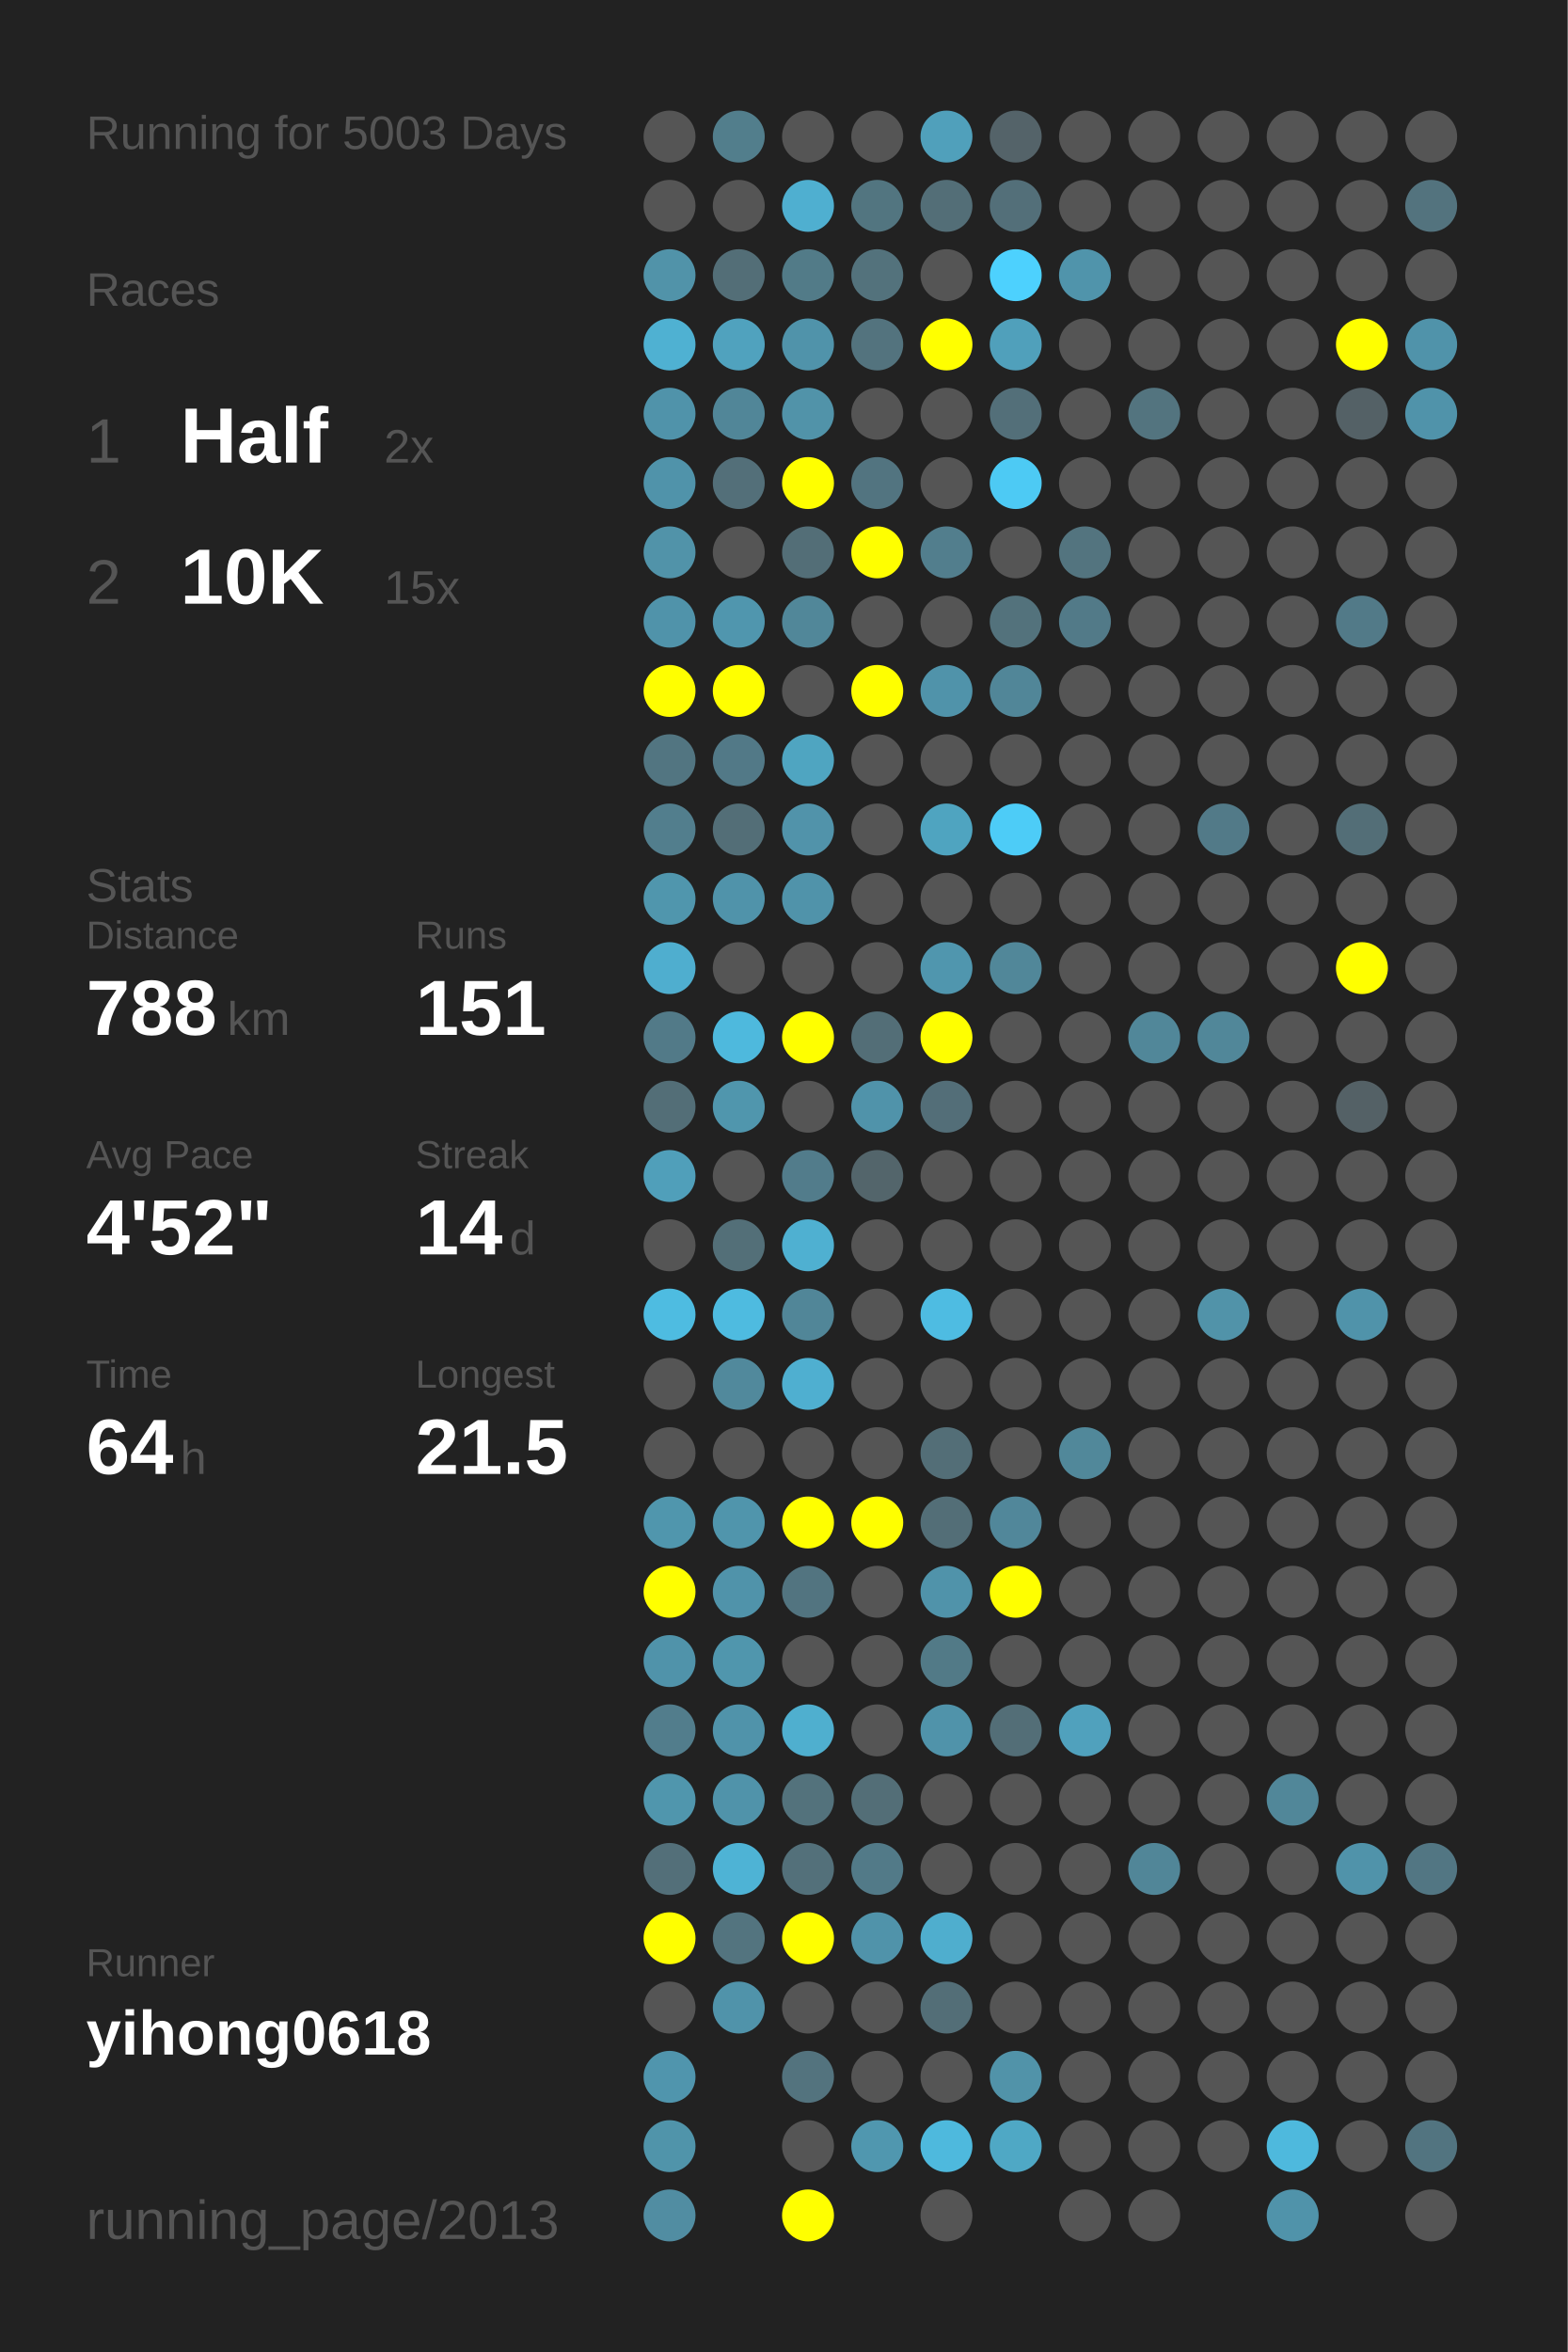
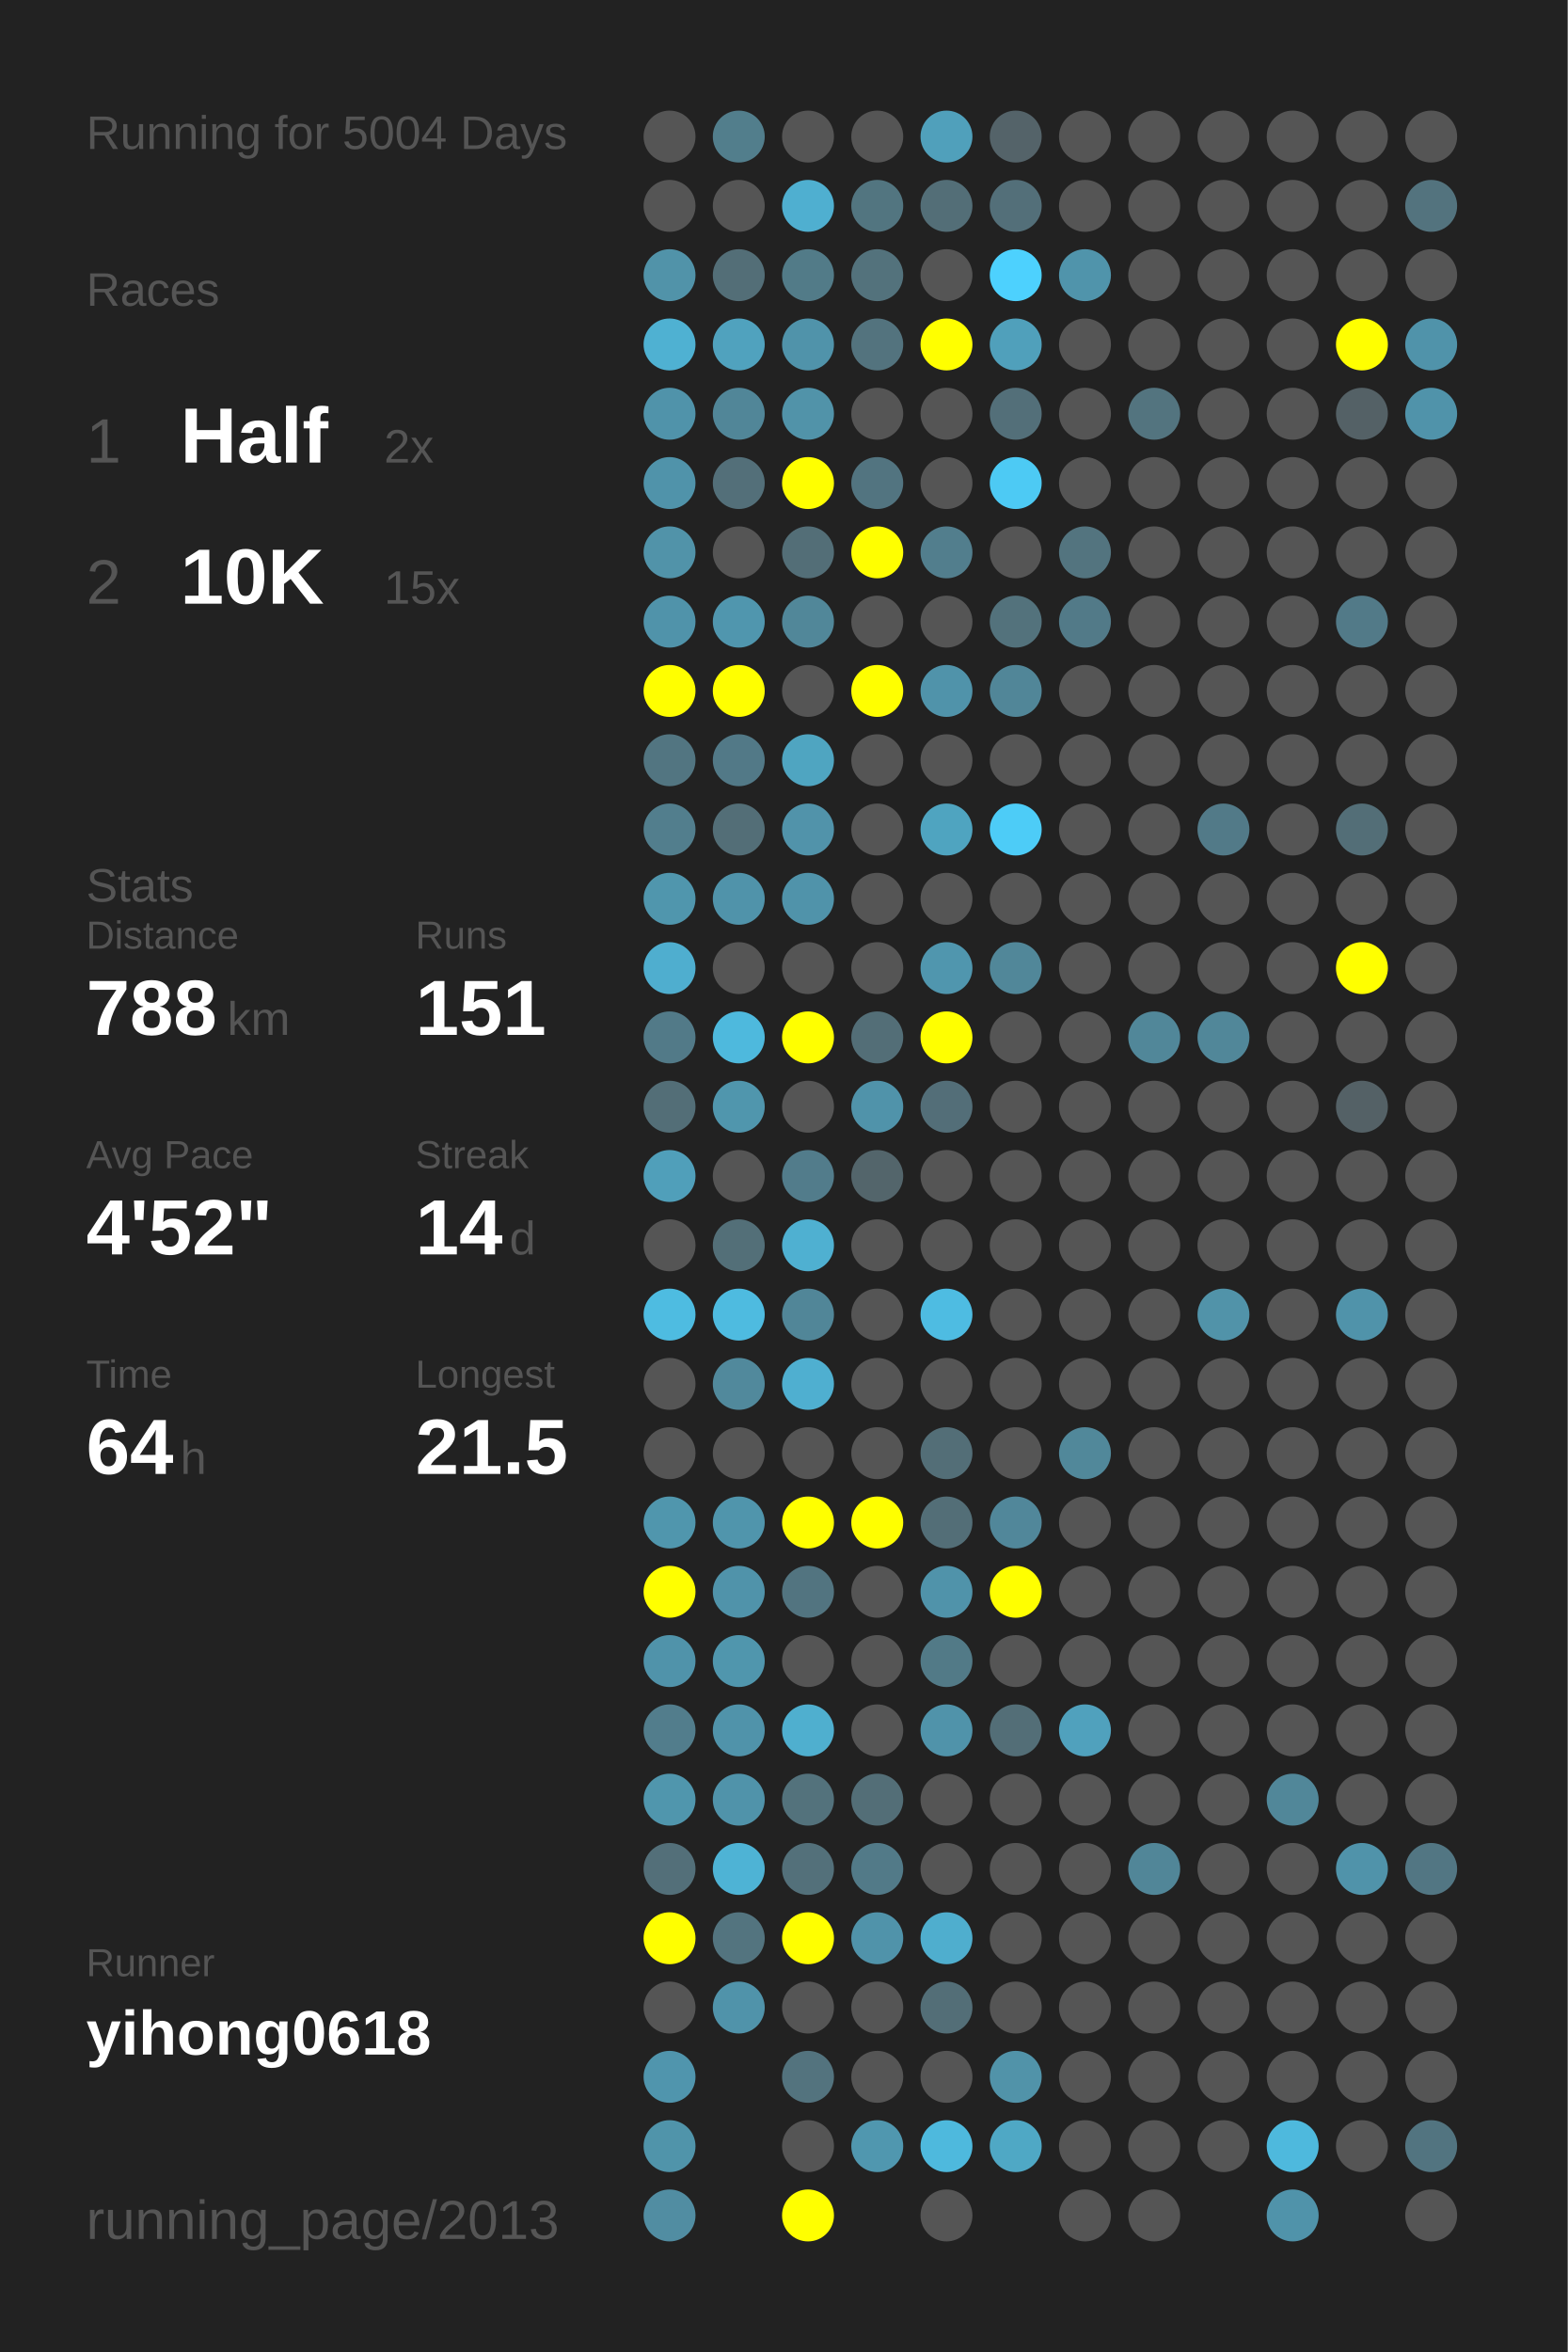
<svg xmlns="http://www.w3.org/2000/svg" baseProfile="full" height="300mm" version="1.1" viewBox="0,0,200,300" width="200mm">
  <defs />
  <rect fill="#222222" height="300" width="200" x="0" y="0" />
-   <text fill="#555555" style="font-size:6px; font-family:Arial;" x="11" y="19">Running for 5003 Days</text>
+   <text fill="#555555" style="font-size:6px; font-family:Arial;" x="11" y="19">Running for 5004 Days</text>
  <text fill="#555555" style="font-size:6px; font-family:Arial;" x="11" y="39">Races</text>
  <text fill="#555555" style="font-size:8px; font-family:Arial;" x="11" y="59">1</text>
  <text fill="#FFFFFF" style="font-size:10px; font-family:Arial; font-weight:bold;" x="23" y="59">Half</text>
  <text fill="#555555" style="font-size:6px; font-family:Arial;" x="49" y="59">2x</text>
  <text fill="#555555" style="font-size:8px; font-family:Arial;" x="11" y="77">2</text>
  <text fill="#FFFFFF" style="font-size:10px; font-family:Arial; font-weight:bold;" x="23" y="77">10K</text>
  <text fill="#555555" style="font-size:6px; font-family:Arial;" x="49" y="77">15x</text>
  <text fill="#555555" style="font-size:6px; font-family:Arial;" x="11" y="115">Stats</text>
  <text fill="#555555" style="font-size:5px; font-family:Arial;" x="11" y="121">Distance</text>
  <text fill="#FFFFFF" style="font-size:10px; font-family:Arial; font-weight:bold;" x="11" y="132">788</text>
  <text fill="#555555" style="font-size:6px; font-family:Arial;" x="29" y="132">km</text>
  <text fill="#555555" style="font-size:5px; font-family:Arial;" x="53" y="121">Runs</text>
  <text fill="#FFFFFF" style="font-size:10px; font-family:Arial; font-weight:bold;" x="53" y="132">151</text>
  <text fill="#555555" style="font-size:5px; font-family:Arial;" x="11" y="149">Avg Pace</text>
  <text fill="#FFFFFF" style="font-size:10px; font-family:Arial; font-weight:bold;" x="11" y="160">4'52"</text>
  <text fill="#555555" style="font-size:5px; font-family:Arial;" x="53" y="149">Streak</text>
  <text fill="#FFFFFF" style="font-size:10px; font-family:Arial; font-weight:bold;" x="53" y="160">14</text>
  <text fill="#555555" style="font-size:6px; font-family:Arial;" x="65" y="160">d</text>
  <text fill="#555555" style="font-size:5px; font-family:Arial;" x="11" y="177">Time</text>
  <text fill="#FFFFFF" style="font-size:10px; font-family:Arial; font-weight:bold;" x="11" y="188">64</text>
  <text fill="#555555" style="font-size:6px; font-family:Arial;" x="23" y="188">h</text>
  <text fill="#555555" style="font-size:5px; font-family:Arial;" x="53" y="177">Longest</text>
  <text fill="#FFFFFF" style="font-size:10px; font-family:Arial; font-weight:bold;" x="53" y="188">21.5</text>
  <text fill="#555555" style="font-size:5px; font-family:Arial;" x="11" y="252.065">Runner</text>
  <text fill="#FFFFFF" style="font-size:8px; font-family:Arial; font-weight:bold;" x="11" y="262.065">yihong0618</text>
  <text fill="#555555" style="font-size:7px; font-family:Arial;" x="11" y="285.581">running_page/2013</text>
  <circle cx="85.417" cy="17.419" fill="#555555" r="3.312" />
  <circle cx="85.417" cy="26.258" fill="#555555" r="3.312" />
  <circle cx="85.417" cy="35.097" fill="#5193a9" r="3.312" />
  <circle cx="85.417" cy="43.935" fill="#4fb1d2" r="3.312" />
  <circle cx="85.417" cy="52.774" fill="#5093aa" r="3.312" />
  <circle cx="85.417" cy="61.613" fill="#5093aa" r="3.312" />
  <circle cx="85.417" cy="70.452" fill="#5193a9" r="3.312" />
  <circle cx="85.417" cy="79.29" fill="#5093aa" r="3.312" />
  <circle cx="85.417" cy="88.129" fill="#FFFF00" r="3.312" />
  <circle cx="85.417" cy="96.968" fill="#527581" r="3.312" />
  <circle cx="85.417" cy="105.806" fill="#527e8d" r="3.312" />
  <circle cx="85.417" cy="114.645" fill="#5096ad" r="3.312" />
  <circle cx="85.417" cy="123.484" fill="#4faecf" r="3.312" />
  <circle cx="85.417" cy="132.323" fill="#527a88" r="3.312" />
  <circle cx="85.417" cy="141.161" fill="#536e77" r="3.312" />
  <circle cx="85.417" cy="150" fill="#509fba" r="3.312" />
  <circle cx="85.417" cy="158.839" fill="#555555" r="3.312" />
  <circle cx="85.417" cy="167.677" fill="#4ebce1" r="3.312" />
  <circle cx="85.417" cy="176.516" fill="#555555" r="3.312" />
  <circle cx="85.417" cy="185.355" fill="#555555" r="3.312" />
  <circle cx="85.417" cy="194.194" fill="#5096ad" r="3.312" />
  <circle cx="85.417" cy="203.032" fill="#FFFF00" r="3.312" />
  <circle cx="85.417" cy="211.871" fill="#5093aa" r="3.312" />
  <circle cx="85.417" cy="220.71" fill="#527d8c" r="3.312" />
  <circle cx="85.417" cy="229.548" fill="#5096ad" r="3.312" />
  <circle cx="85.417" cy="238.387" fill="#536f79" r="3.312" />
  <circle cx="85.417" cy="247.226" fill="#FFFF00" r="3.312" />
  <circle cx="85.417" cy="256.065" fill="#555555" r="3.312" />
  <circle cx="85.417" cy="264.903" fill="#5095ad" r="3.312" />
  <circle cx="85.417" cy="273.742" fill="#5094aa" r="3.312" />
  <circle cx="85.417" cy="282.581" fill="#518da2" r="3.312" />
  <circle cx="94.25" cy="17.419" fill="#527e8c" r="3.312" />
  <circle cx="94.25" cy="26.258" fill="#555555" r="3.312" />
  <circle cx="94.25" cy="35.097" fill="#536e77" r="3.312" />
  <circle cx="94.25" cy="43.935" fill="#50a2be" r="3.312" />
  <circle cx="94.25" cy="52.774" fill="#518698" r="3.312" />
  <circle cx="94.25" cy="61.613" fill="#536f79" r="3.312" />
  <circle cx="94.25" cy="70.452" fill="#555555" r="3.312" />
  <circle cx="94.25" cy="79.29" fill="#5096ae" r="3.312" />
  <circle cx="94.25" cy="88.129" fill="#FFFF00" r="3.312" />
  <circle cx="94.25" cy="96.968" fill="#527987" r="3.312" />
  <circle cx="94.25" cy="105.806" fill="#536e77" r="3.312" />
  <circle cx="94.25" cy="114.645" fill="#5093aa" r="3.312" />
  <circle cx="94.25" cy="123.484" fill="#555555" r="3.312" />
  <circle cx="94.25" cy="132.323" fill="#4eb9dd" r="3.312" />
  <circle cx="94.25" cy="141.161" fill="#5096ad" r="3.312" />
  <circle cx="94.25" cy="150" fill="#555555" r="3.312" />
  <circle cx="94.25" cy="158.839" fill="#536f78" r="3.312" />
  <circle cx="94.25" cy="167.677" fill="#4ebbe0" r="3.312" />
  <circle cx="94.25" cy="176.516" fill="#51899c" r="3.312" />
  <circle cx="94.25" cy="185.355" fill="#555555" r="3.312" />
  <circle cx="94.25" cy="194.194" fill="#5095ac" r="3.312" />
  <circle cx="94.25" cy="203.032" fill="#5093aa" r="3.312" />
  <circle cx="94.25" cy="211.871" fill="#5096ad" r="3.312" />
  <circle cx="94.25" cy="220.71" fill="#5093aa" r="3.312" />
  <circle cx="94.25" cy="229.548" fill="#5093aa" r="3.312" />
  <circle cx="94.25" cy="238.387" fill="#4eb3d5" r="3.312" />
  <circle cx="94.25" cy="247.226" fill="#53747f" r="3.312" />
  <circle cx="94.25" cy="256.065" fill="#5093aa" r="3.312" />
  <circle cx="103.083" cy="17.419" fill="#555555" r="3.312" />
  <circle cx="103.083" cy="26.258" fill="#4fafd0" r="3.312" />
  <circle cx="103.083" cy="35.097" fill="#527b88" r="3.312" />
  <circle cx="103.083" cy="43.935" fill="#5093aa" r="3.312" />
  <circle cx="103.083" cy="52.774" fill="#5193a9" r="3.312" />
  <circle cx="103.083" cy="61.613" fill="#FFFF00" r="3.312" />
  <circle cx="103.083" cy="70.452" fill="#536e77" r="3.312" />
  <circle cx="103.083" cy="79.29" fill="#518799" r="3.312" />
  <circle cx="103.083" cy="88.129" fill="#555555" r="3.312" />
  <circle cx="103.083" cy="96.968" fill="#4fa5c1" r="3.312" />
  <circle cx="103.083" cy="105.806" fill="#5193aa" r="3.312" />
  <circle cx="103.083" cy="114.645" fill="#5093aa" r="3.312" />
  <circle cx="103.083" cy="123.484" fill="#555555" r="3.312" />
  <circle cx="103.083" cy="132.323" fill="#FFFF00" r="3.312" />
  <circle cx="103.083" cy="141.161" fill="#555555" r="3.312" />
  <circle cx="103.083" cy="150" fill="#527c8b" r="3.312" />
  <circle cx="103.083" cy="158.839" fill="#4fb0d1" r="3.312" />
  <circle cx="103.083" cy="167.677" fill="#518698" r="3.312" />
  <circle cx="103.083" cy="176.516" fill="#4fafd0" r="3.312" />
  <circle cx="103.083" cy="185.355" fill="#555555" r="3.312" />
  <circle cx="103.083" cy="194.194" fill="#FFFF00" r="3.312" />
  <circle cx="103.083" cy="203.032" fill="#527480" r="3.312" />
  <circle cx="103.083" cy="211.871" fill="#555555" r="3.312" />
  <circle cx="103.083" cy="220.71" fill="#4fafcf" r="3.312" />
  <circle cx="103.083" cy="229.548" fill="#53727c" r="3.312" />
  <circle cx="103.083" cy="238.387" fill="#53707a" r="3.312" />
  <circle cx="103.083" cy="247.226" fill="#FFFF00" r="3.312" />
  <circle cx="103.083" cy="256.065" fill="#555555" r="3.312" />
  <circle cx="103.083" cy="264.903" fill="#53737e" r="3.312" />
  <circle cx="103.083" cy="273.742" fill="#555555" r="3.312" />
  <circle cx="103.083" cy="282.581" fill="#FFFF00" r="3.312" />
  <circle cx="111.917" cy="17.419" fill="#555555" r="3.312" />
  <circle cx="111.917" cy="26.258" fill="#527580" r="3.312" />
  <circle cx="111.917" cy="35.097" fill="#53727c" r="3.312" />
  <circle cx="111.917" cy="43.935" fill="#53737e" r="3.312" />
  <circle cx="111.917" cy="52.774" fill="#555555" r="3.312" />
  <circle cx="111.917" cy="61.613" fill="#527480" r="3.312" />
  <circle cx="111.917" cy="70.452" fill="#FFFF00" r="3.312" />
  <circle cx="111.917" cy="79.29" fill="#555555" r="3.312" />
  <circle cx="111.917" cy="88.129" fill="#FFFF00" r="3.312" />
  <circle cx="111.917" cy="96.968" fill="#555555" r="3.312" />
  <circle cx="111.917" cy="105.806" fill="#555555" r="3.312" />
  <circle cx="111.917" cy="114.645" fill="#555555" r="3.312" />
  <circle cx="111.917" cy="123.484" fill="#555555" r="3.312" />
  <circle cx="111.917" cy="132.323" fill="#536e77" r="3.312" />
  <circle cx="111.917" cy="141.161" fill="#5093aa" r="3.312" />
  <circle cx="111.917" cy="150" fill="#53656b" r="3.312" />
  <circle cx="111.917" cy="158.839" fill="#555555" r="3.312" />
  <circle cx="111.917" cy="167.677" fill="#555555" r="3.312" />
  <circle cx="111.917" cy="176.516" fill="#555555" r="3.312" />
  <circle cx="111.917" cy="185.355" fill="#555555" r="3.312" />
  <circle cx="111.917" cy="194.194" fill="#FFFF00" r="3.312" />
  <circle cx="111.917" cy="203.032" fill="#555555" r="3.312" />
  <circle cx="111.917" cy="211.871" fill="#555555" r="3.312" />
  <circle cx="111.917" cy="220.71" fill="#555555" r="3.312" />
  <circle cx="111.917" cy="229.548" fill="#536e77" r="3.312" />
  <circle cx="111.917" cy="238.387" fill="#527a88" r="3.312" />
  <circle cx="111.917" cy="247.226" fill="#5093aa" r="3.312" />
  <circle cx="111.917" cy="256.065" fill="#555555" r="3.312" />
  <circle cx="111.917" cy="264.903" fill="#555555" r="3.312" />
  <circle cx="111.917" cy="273.742" fill="#5097af" r="3.312" />
  <circle cx="120.75" cy="17.419" fill="#50a0bb" r="3.312" />
  <circle cx="120.75" cy="26.258" fill="#536e77" r="3.312" />
  <circle cx="120.75" cy="35.097" fill="#555555" r="3.312" />
  <circle cx="120.75" cy="43.935" fill="#FFFF00" r="3.312" />
  <circle cx="120.75" cy="52.774" fill="#555555" r="3.312" />
  <circle cx="120.75" cy="61.613" fill="#555555" r="3.312" />
  <circle cx="120.75" cy="70.452" fill="#527e8d" r="3.312" />
  <circle cx="120.75" cy="79.29" fill="#555555" r="3.312" />
  <circle cx="120.75" cy="88.129" fill="#5093aa" r="3.312" />
  <circle cx="120.75" cy="96.968" fill="#555555" r="3.312" />
  <circle cx="120.75" cy="105.806" fill="#4fa4c0" r="3.312" />
  <circle cx="120.75" cy="114.645" fill="#555555" r="3.312" />
  <circle cx="120.75" cy="123.484" fill="#5096ae" r="3.312" />
  <circle cx="120.75" cy="132.323" fill="#FFFF00" r="3.312" />
  <circle cx="120.75" cy="141.161" fill="#536e78" r="3.312" />
  <circle cx="120.75" cy="150" fill="#555555" r="3.312" />
  <circle cx="120.75" cy="158.839" fill="#555555" r="3.312" />
  <circle cx="120.75" cy="167.677" fill="#4ebce2" r="3.312" />
  <circle cx="120.75" cy="176.516" fill="#555555" r="3.312" />
  <circle cx="120.75" cy="185.355" fill="#536e77" r="3.312" />
  <circle cx="120.75" cy="194.194" fill="#536e77" r="3.312" />
  <circle cx="120.75" cy="203.032" fill="#5093aa" r="3.312" />
  <circle cx="120.75" cy="211.871" fill="#527a87" r="3.312" />
  <circle cx="120.75" cy="220.71" fill="#5093aa" r="3.312" />
  <circle cx="120.75" cy="229.548" fill="#555555" r="3.312" />
  <circle cx="120.75" cy="238.387" fill="#555555" r="3.312" />
  <circle cx="120.75" cy="247.226" fill="#4faece" r="3.312" />
  <circle cx="120.75" cy="256.065" fill="#536e77" r="3.312" />
  <circle cx="120.75" cy="264.903" fill="#555555" r="3.312" />
  <circle cx="120.75" cy="273.742" fill="#4eb9dd" r="3.312" />
  <circle cx="120.75" cy="282.581" fill="#555555" r="3.312" />
  <circle cx="129.583" cy="17.419" fill="#546369" r="3.312" />
  <circle cx="129.583" cy="26.258" fill="#536f79" r="3.312" />
  <circle cx="129.583" cy="35.097" fill="#4dd1fe" r="3.312" />
  <circle cx="129.583" cy="43.935" fill="#50a0bb" r="3.312" />
  <circle cx="129.583" cy="52.774" fill="#536f79" r="3.312" />
  <circle cx="129.583" cy="61.613" fill="#4dcaf4" r="3.312" />
  <circle cx="129.583" cy="70.452" fill="#555555" r="3.312" />
  <circle cx="129.583" cy="79.29" fill="#53727c" r="3.312" />
  <circle cx="129.583" cy="88.129" fill="#518698" r="3.312" />
  <circle cx="129.583" cy="96.968" fill="#555555" r="3.312" />
  <circle cx="129.583" cy="105.806" fill="#4dccf7" r="3.312" />
  <circle cx="129.583" cy="114.645" fill="#555555" r="3.312" />
  <circle cx="129.583" cy="123.484" fill="#518799" r="3.312" />
  <circle cx="129.583" cy="132.323" fill="#555555" r="3.312" />
  <circle cx="129.583" cy="141.161" fill="#555555" r="3.312" />
  <circle cx="129.583" cy="150" fill="#555555" r="3.312" />
  <circle cx="129.583" cy="158.839" fill="#555555" r="3.312" />
  <circle cx="129.583" cy="167.677" fill="#555555" r="3.312" />
  <circle cx="129.583" cy="176.516" fill="#555555" r="3.312" />
  <circle cx="129.583" cy="185.355" fill="#555555" r="3.312" />
  <circle cx="129.583" cy="194.194" fill="#51879a" r="3.312" />
  <circle cx="129.583" cy="203.032" fill="#FFFF00" r="3.312" />
  <circle cx="129.583" cy="211.871" fill="#555555" r="3.312" />
  <circle cx="129.583" cy="220.71" fill="#536e77" r="3.312" />
  <circle cx="129.583" cy="229.548" fill="#555555" r="3.312" />
  <circle cx="129.583" cy="238.387" fill="#555555" r="3.312" />
  <circle cx="129.583" cy="247.226" fill="#555555" r="3.312" />
  <circle cx="129.583" cy="256.065" fill="#555555" r="3.312" />
  <circle cx="129.583" cy="264.903" fill="#5193a9" r="3.312" />
  <circle cx="129.583" cy="273.742" fill="#4fa8c5" r="3.312" />
  <circle cx="138.417" cy="17.419" fill="#555555" r="3.312" />
  <circle cx="138.417" cy="26.258" fill="#555555" r="3.312" />
  <circle cx="138.417" cy="35.097" fill="#5094ab" r="3.312" />
  <circle cx="138.417" cy="43.935" fill="#555555" r="3.312" />
  <circle cx="138.417" cy="52.774" fill="#555555" r="3.312" />
  <circle cx="138.417" cy="61.613" fill="#555555" r="3.312" />
  <circle cx="138.417" cy="70.452" fill="#53747f" r="3.312" />
  <circle cx="138.417" cy="79.29" fill="#527a88" r="3.312" />
  <circle cx="138.417" cy="88.129" fill="#555555" r="3.312" />
  <circle cx="138.417" cy="96.968" fill="#555555" r="3.312" />
  <circle cx="138.417" cy="105.806" fill="#555555" r="3.312" />
  <circle cx="138.417" cy="114.645" fill="#555555" r="3.312" />
  <circle cx="138.417" cy="123.484" fill="#555555" r="3.312" />
  <circle cx="138.417" cy="132.323" fill="#555555" r="3.312" />
  <circle cx="138.417" cy="141.161" fill="#555555" r="3.312" />
  <circle cx="138.417" cy="150" fill="#555555" r="3.312" />
  <circle cx="138.417" cy="158.839" fill="#555555" r="3.312" />
  <circle cx="138.417" cy="167.677" fill="#555555" r="3.312" />
  <circle cx="138.417" cy="176.516" fill="#555555" r="3.312" />
  <circle cx="138.417" cy="185.355" fill="#51889a" r="3.312" />
  <circle cx="138.417" cy="194.194" fill="#555555" r="3.312" />
  <circle cx="138.417" cy="203.032" fill="#555555" r="3.312" />
  <circle cx="138.417" cy="211.871" fill="#555555" r="3.312" />
  <circle cx="138.417" cy="220.71" fill="#50a1bd" r="3.312" />
  <circle cx="138.417" cy="229.548" fill="#555555" r="3.312" />
  <circle cx="138.417" cy="238.387" fill="#555555" r="3.312" />
  <circle cx="138.417" cy="247.226" fill="#555555" r="3.312" />
  <circle cx="138.417" cy="256.065" fill="#555555" r="3.312" />
  <circle cx="138.417" cy="264.903" fill="#555555" r="3.312" />
  <circle cx="138.417" cy="273.742" fill="#555555" r="3.312" />
  <circle cx="138.417" cy="282.581" fill="#555555" r="3.312" />
  <circle cx="147.25" cy="17.419" fill="#555555" r="3.312" />
  <circle cx="147.25" cy="26.258" fill="#555555" r="3.312" />
  <circle cx="147.25" cy="35.097" fill="#555555" r="3.312" />
  <circle cx="147.25" cy="43.935" fill="#555555" r="3.312" />
  <circle cx="147.25" cy="52.774" fill="#53747f" r="3.312" />
  <circle cx="147.25" cy="61.613" fill="#555555" r="3.312" />
  <circle cx="147.25" cy="70.452" fill="#555555" r="3.312" />
  <circle cx="147.25" cy="79.29" fill="#555555" r="3.312" />
  <circle cx="147.25" cy="88.129" fill="#555555" r="3.312" />
  <circle cx="147.25" cy="96.968" fill="#555555" r="3.312" />
  <circle cx="147.25" cy="105.806" fill="#555555" r="3.312" />
  <circle cx="147.25" cy="114.645" fill="#555555" r="3.312" />
  <circle cx="147.25" cy="123.484" fill="#555555" r="3.312" />
  <circle cx="147.25" cy="132.323" fill="#518799" r="3.312" />
  <circle cx="147.25" cy="141.161" fill="#555555" r="3.312" />
  <circle cx="147.25" cy="150" fill="#555555" r="3.312" />
  <circle cx="147.25" cy="158.839" fill="#555555" r="3.312" />
  <circle cx="147.25" cy="167.677" fill="#555555" r="3.312" />
  <circle cx="147.25" cy="176.516" fill="#555555" r="3.312" />
  <circle cx="147.25" cy="185.355" fill="#555555" r="3.312" />
  <circle cx="147.25" cy="194.194" fill="#555555" r="3.312" />
  <circle cx="147.25" cy="203.032" fill="#555555" r="3.312" />
  <circle cx="147.25" cy="211.871" fill="#555555" r="3.312" />
  <circle cx="147.25" cy="220.71" fill="#555555" r="3.312" />
  <circle cx="147.25" cy="229.548" fill="#555555" r="3.312" />
  <circle cx="147.25" cy="238.387" fill="#518698" r="3.312" />
  <circle cx="147.25" cy="247.226" fill="#555555" r="3.312" />
  <circle cx="147.25" cy="256.065" fill="#555555" r="3.312" />
  <circle cx="147.25" cy="264.903" fill="#555555" r="3.312" />
  <circle cx="147.25" cy="273.742" fill="#555555" r="3.312" />
  <circle cx="147.25" cy="282.581" fill="#555555" r="3.312" />
  <circle cx="156.083" cy="17.419" fill="#555555" r="3.312" />
  <circle cx="156.083" cy="26.258" fill="#555555" r="3.312" />
  <circle cx="156.083" cy="35.097" fill="#555555" r="3.312" />
  <circle cx="156.083" cy="43.935" fill="#555555" r="3.312" />
  <circle cx="156.083" cy="52.774" fill="#555555" r="3.312" />
  <circle cx="156.083" cy="61.613" fill="#555555" r="3.312" />
  <circle cx="156.083" cy="70.452" fill="#555555" r="3.312" />
  <circle cx="156.083" cy="79.29" fill="#555555" r="3.312" />
  <circle cx="156.083" cy="88.129" fill="#555555" r="3.312" />
  <circle cx="156.083" cy="96.968" fill="#555555" r="3.312" />
  <circle cx="156.083" cy="105.806" fill="#527a88" r="3.312" />
  <circle cx="156.083" cy="114.645" fill="#555555" r="3.312" />
  <circle cx="156.083" cy="123.484" fill="#555555" r="3.312" />
  <circle cx="156.083" cy="132.323" fill="#518799" r="3.312" />
  <circle cx="156.083" cy="141.161" fill="#555555" r="3.312" />
  <circle cx="156.083" cy="150" fill="#555555" r="3.312" />
  <circle cx="156.083" cy="158.839" fill="#555555" r="3.312" />
  <circle cx="156.083" cy="167.677" fill="#5193a9" r="3.312" />
  <circle cx="156.083" cy="176.516" fill="#555555" r="3.312" />
  <circle cx="156.083" cy="185.355" fill="#555555" r="3.312" />
  <circle cx="156.083" cy="194.194" fill="#555555" r="3.312" />
  <circle cx="156.083" cy="203.032" fill="#555555" r="3.312" />
  <circle cx="156.083" cy="211.871" fill="#555555" r="3.312" />
  <circle cx="156.083" cy="220.71" fill="#555555" r="3.312" />
  <circle cx="156.083" cy="229.548" fill="#555555" r="3.312" />
  <circle cx="156.083" cy="238.387" fill="#555555" r="3.312" />
  <circle cx="156.083" cy="247.226" fill="#555555" r="3.312" />
  <circle cx="156.083" cy="256.065" fill="#555555" r="3.312" />
  <circle cx="156.083" cy="264.903" fill="#555555" r="3.312" />
  <circle cx="156.083" cy="273.742" fill="#555555" r="3.312" />
  <circle cx="164.917" cy="17.419" fill="#555555" r="3.312" />
  <circle cx="164.917" cy="26.258" fill="#555555" r="3.312" />
  <circle cx="164.917" cy="35.097" fill="#555555" r="3.312" />
  <circle cx="164.917" cy="43.935" fill="#555555" r="3.312" />
  <circle cx="164.917" cy="52.774" fill="#555555" r="3.312" />
  <circle cx="164.917" cy="61.613" fill="#555555" r="3.312" />
  <circle cx="164.917" cy="70.452" fill="#555555" r="3.312" />
  <circle cx="164.917" cy="79.29" fill="#555555" r="3.312" />
  <circle cx="164.917" cy="88.129" fill="#555555" r="3.312" />
  <circle cx="164.917" cy="96.968" fill="#555555" r="3.312" />
  <circle cx="164.917" cy="105.806" fill="#555555" r="3.312" />
  <circle cx="164.917" cy="114.645" fill="#555555" r="3.312" />
  <circle cx="164.917" cy="123.484" fill="#555555" r="3.312" />
  <circle cx="164.917" cy="132.323" fill="#555555" r="3.312" />
  <circle cx="164.917" cy="141.161" fill="#555555" r="3.312" />
  <circle cx="164.917" cy="150" fill="#555555" r="3.312" />
  <circle cx="164.917" cy="158.839" fill="#555555" r="3.312" />
  <circle cx="164.917" cy="167.677" fill="#555555" r="3.312" />
  <circle cx="164.917" cy="176.516" fill="#555555" r="3.312" />
  <circle cx="164.917" cy="185.355" fill="#555555" r="3.312" />
  <circle cx="164.917" cy="194.194" fill="#555555" r="3.312" />
  <circle cx="164.917" cy="203.032" fill="#555555" r="3.312" />
  <circle cx="164.917" cy="211.871" fill="#555555" r="3.312" />
  <circle cx="164.917" cy="220.71" fill="#555555" r="3.312" />
  <circle cx="164.917" cy="229.548" fill="#518799" r="3.312" />
  <circle cx="164.917" cy="238.387" fill="#555555" r="3.312" />
  <circle cx="164.917" cy="247.226" fill="#555555" r="3.312" />
  <circle cx="164.917" cy="256.065" fill="#555555" r="3.312" />
  <circle cx="164.917" cy="264.903" fill="#555555" r="3.312" />
  <circle cx="164.917" cy="273.742" fill="#4eb9dd" r="3.312" />
  <circle cx="164.917" cy="282.581" fill="#5093aa" r="3.312" />
  <circle cx="173.75" cy="17.419" fill="#555555" r="3.312" />
  <circle cx="173.75" cy="26.258" fill="#555555" r="3.312" />
  <circle cx="173.75" cy="35.097" fill="#555555" r="3.312" />
  <circle cx="173.75" cy="43.935" fill="#FFFF00" r="3.312" />
  <circle cx="173.75" cy="52.774" fill="#546166" r="3.312" />
  <circle cx="173.75" cy="61.613" fill="#555555" r="3.312" />
  <circle cx="173.75" cy="70.452" fill="#555555" r="3.312" />
  <circle cx="173.75" cy="79.29" fill="#527a88" r="3.312" />
  <circle cx="173.75" cy="88.129" fill="#555555" r="3.312" />
  <circle cx="173.75" cy="96.968" fill="#555555" r="3.312" />
  <circle cx="173.75" cy="105.806" fill="#536e77" r="3.312" />
  <circle cx="173.75" cy="114.645" fill="#555555" r="3.312" />
  <circle cx="173.75" cy="123.484" fill="#FFFF00" r="3.312" />
  <circle cx="173.75" cy="132.323" fill="#555555" r="3.312" />
  <circle cx="173.75" cy="141.161" fill="#546166" r="3.312" />
  <circle cx="173.75" cy="150" fill="#555555" r="3.312" />
  <circle cx="173.75" cy="158.839" fill="#555555" r="3.312" />
  <circle cx="173.75" cy="167.677" fill="#5093aa" r="3.312" />
  <circle cx="173.75" cy="176.516" fill="#555555" r="3.312" />
  <circle cx="173.75" cy="185.355" fill="#555555" r="3.312" />
  <circle cx="173.75" cy="194.194" fill="#555555" r="3.312" />
  <circle cx="173.75" cy="203.032" fill="#555555" r="3.312" />
  <circle cx="173.75" cy="211.871" fill="#555555" r="3.312" />
  <circle cx="173.75" cy="220.71" fill="#555555" r="3.312" />
  <circle cx="173.75" cy="229.548" fill="#555555" r="3.312" />
  <circle cx="173.75" cy="238.387" fill="#5093aa" r="3.312" />
  <circle cx="173.75" cy="247.226" fill="#555555" r="3.312" />
  <circle cx="173.75" cy="256.065" fill="#555555" r="3.312" />
  <circle cx="173.75" cy="264.903" fill="#555555" r="3.312" />
  <circle cx="173.75" cy="273.742" fill="#555555" r="3.312" />
  <circle cx="182.583" cy="17.419" fill="#555555" r="3.312" />
  <circle cx="182.583" cy="26.258" fill="#53737e" r="3.312" />
  <circle cx="182.583" cy="35.097" fill="#555555" r="3.312" />
  <circle cx="182.583" cy="43.935" fill="#5093aa" r="3.312" />
  <circle cx="182.583" cy="52.774" fill="#5093aa" r="3.312" />
  <circle cx="182.583" cy="61.613" fill="#555555" r="3.312" />
  <circle cx="182.583" cy="70.452" fill="#555555" r="3.312" />
  <circle cx="182.583" cy="79.29" fill="#555555" r="3.312" />
  <circle cx="182.583" cy="88.129" fill="#555555" r="3.312" />
  <circle cx="182.583" cy="96.968" fill="#555555" r="3.312" />
  <circle cx="182.583" cy="105.806" fill="#555555" r="3.312" />
  <circle cx="182.583" cy="114.645" fill="#555555" r="3.312" />
  <circle cx="182.583" cy="123.484" fill="#555555" r="3.312" />
  <circle cx="182.583" cy="132.323" fill="#555555" r="3.312" />
  <circle cx="182.583" cy="141.161" fill="#555555" r="3.312" />
  <circle cx="182.583" cy="150" fill="#555555" r="3.312" />
  <circle cx="182.583" cy="158.839" fill="#555555" r="3.312" />
  <circle cx="182.583" cy="167.677" fill="#555555" r="3.312" />
  <circle cx="182.583" cy="176.516" fill="#555555" r="3.312" />
  <circle cx="182.583" cy="185.355" fill="#555555" r="3.312" />
  <circle cx="182.583" cy="194.194" fill="#555555" r="3.312" />
  <circle cx="182.583" cy="203.032" fill="#555555" r="3.312" />
  <circle cx="182.583" cy="211.871" fill="#555555" r="3.312" />
  <circle cx="182.583" cy="220.71" fill="#555555" r="3.312" />
  <circle cx="182.583" cy="229.548" fill="#555555" r="3.312" />
  <circle cx="182.583" cy="238.387" fill="#527683" r="3.312" />
  <circle cx="182.583" cy="247.226" fill="#555555" r="3.312" />
  <circle cx="182.583" cy="256.065" fill="#555555" r="3.312" />
  <circle cx="182.583" cy="264.903" fill="#555555" r="3.312" />
  <circle cx="182.583" cy="273.742" fill="#527480" r="3.312" />
  <circle cx="182.583" cy="282.581" fill="#555555" r="3.312" />
</svg>
